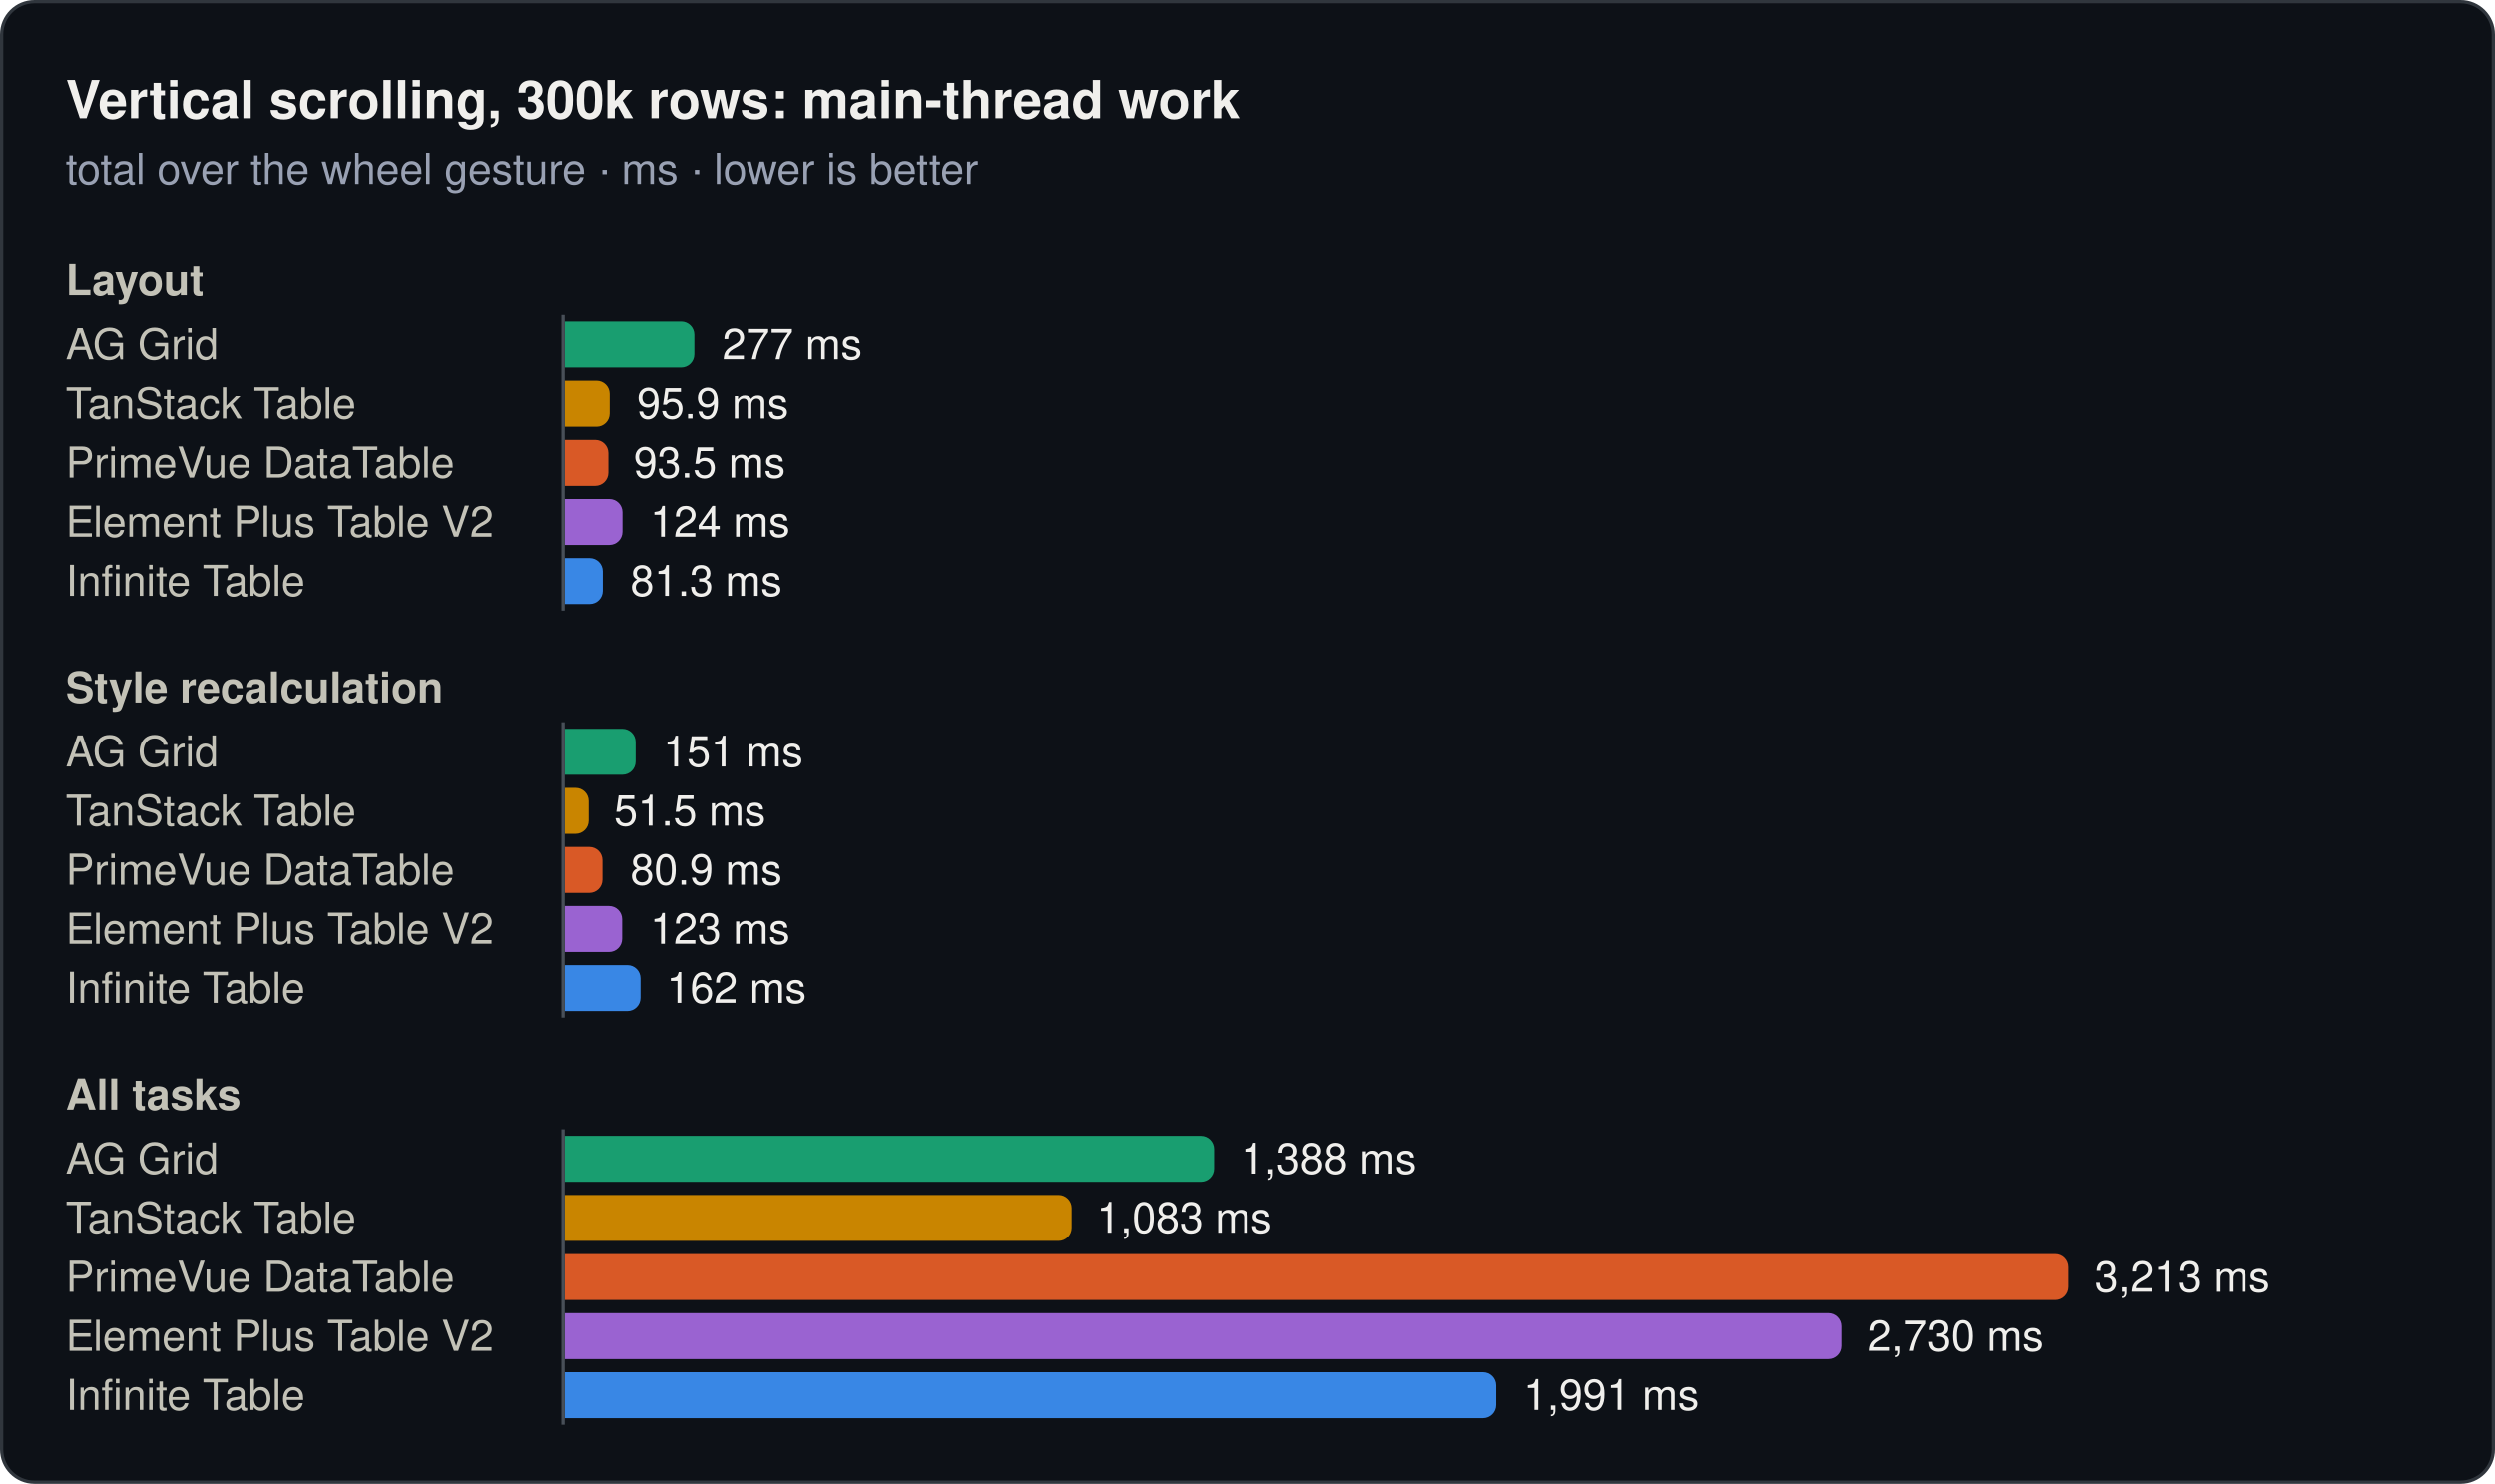
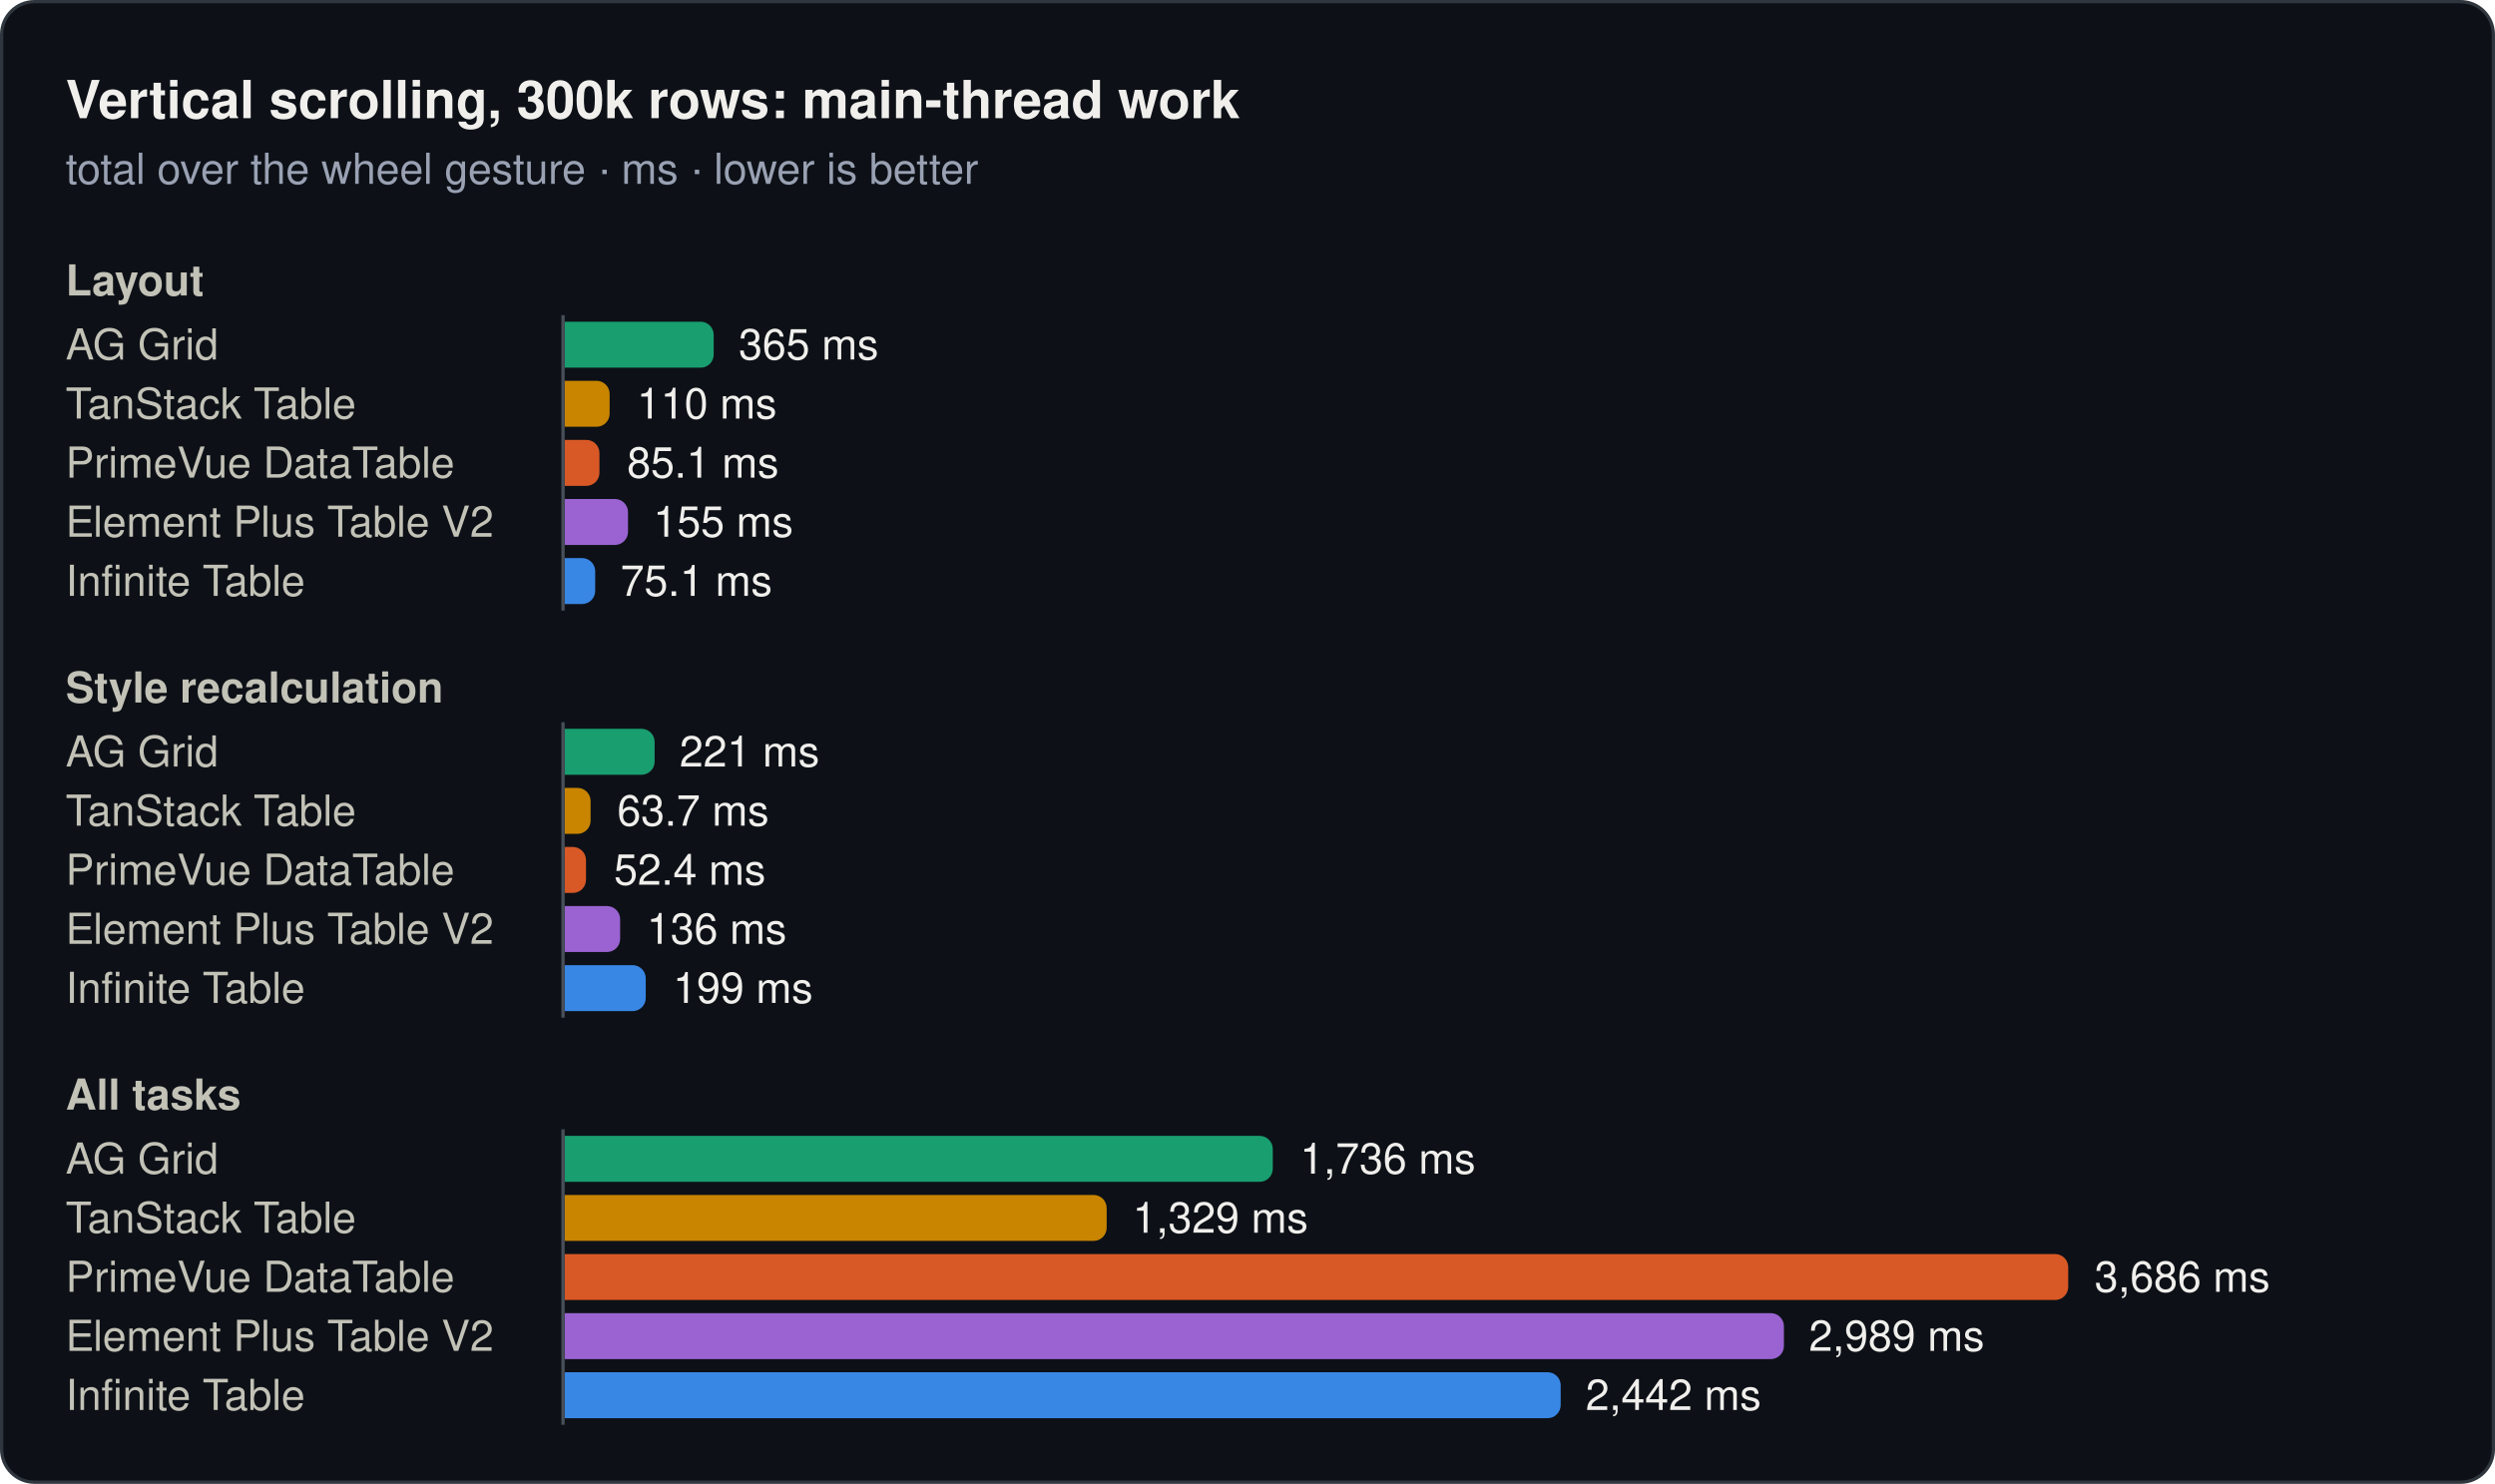
<svg xmlns="http://www.w3.org/2000/svg" width="760" height="452" viewBox="0 0 760 452" role="img">
  <rect x="0.5" y="0.5" width="759" height="451" rx="10" fill="#0d1117" stroke="#30363d" />
  <text x="20" y="36" font-family="system-ui, -apple-system, 'Segoe UI', Helvetica, Arial, sans-serif" font-size="16" font-weight="600" fill="#f0efec">Vertical scrolling, 300k rows: main-thread work</text>
  <text x="20" y="56" font-family="system-ui, -apple-system, 'Segoe UI', Helvetica, Arial, sans-serif" font-size="13" fill="#99a1b3">total over the wheel gesture · ms · lower is better</text>
  <text x="20" y="90" font-family="system-ui, -apple-system, 'Segoe UI', Helvetica, Arial, sans-serif" font-size="13" font-weight="600" fill="#c3c2b7">Layout</text>
  <text x="20" y="109.5" font-family="system-ui, -apple-system, 'Segoe UI', Helvetica, Arial, sans-serif" font-size="13" fill="#c3c2b7">AG Grid</text>
-   <path d="M172,98H207.5a4,4 0 0 1 4,4V108a4,4 0 0 1 -4,4H172Z" fill="#199e70" />
-   <text x="220" y="109.5" font-family="system-ui, -apple-system, 'Segoe UI', Helvetica, Arial, sans-serif" font-size="13" fill="#f0efec">277 ms</text>
+   <path d="M172,98H213.4a4,4 0 0 1 4,4V108a4,4 0 0 1 -4,4H172Z" fill="#199e70" />
+   <text x="225" y="109.5" font-family="system-ui, -apple-system, 'Segoe UI', Helvetica, Arial, sans-serif" font-size="13" fill="#f0efec">365 ms</text>
  <text x="20" y="127.5" font-family="system-ui, -apple-system, 'Segoe UI', Helvetica, Arial, sans-serif" font-size="13" fill="#c3c2b7">TanStack Table</text>
  <path d="M172,116H181.7a4,4 0 0 1 4,4V126a4,4 0 0 1 -4,4H172Z" fill="#c98500" />
-   <text x="194" y="127.5" font-family="system-ui, -apple-system, 'Segoe UI', Helvetica, Arial, sans-serif" font-size="13" fill="#f0efec">95.9 ms</text>
+   <text x="194" y="127.5" font-family="system-ui, -apple-system, 'Segoe UI', Helvetica, Arial, sans-serif" font-size="13" fill="#f0efec">110 ms</text>
  <text x="20" y="145.5" font-family="system-ui, -apple-system, 'Segoe UI', Helvetica, Arial, sans-serif" font-size="13" fill="#c3c2b7">PrimeVue DataTable</text>
-   <path d="M172,134H181.3a4,4 0 0 1 4,4V144a4,4 0 0 1 -4,4H172Z" fill="#d95926" />
-   <text x="193" y="145.5" font-family="system-ui, -apple-system, 'Segoe UI', Helvetica, Arial, sans-serif" font-size="13" fill="#f0efec">93.5 ms</text>
+   <path d="M172,134H178.6a4,4 0 0 1 4,4V144a4,4 0 0 1 -4,4H172Z" fill="#d95926" />
+   <text x="191" y="145.5" font-family="system-ui, -apple-system, 'Segoe UI', Helvetica, Arial, sans-serif" font-size="13" fill="#f0efec">85.1 ms</text>
  <text x="20" y="163.5" font-family="system-ui, -apple-system, 'Segoe UI', Helvetica, Arial, sans-serif" font-size="13" fill="#c3c2b7">Element Plus Table V2</text>
-   <path d="M172,152H185.6a4,4 0 0 1 4,4V162a4,4 0 0 1 -4,4H172Z" fill="#9a63d1" />
-   <text x="198" y="163.5" font-family="system-ui, -apple-system, 'Segoe UI', Helvetica, Arial, sans-serif" font-size="13" fill="#f0efec">124 ms</text>
+   <path d="M172,152H187.3a4,4 0 0 1 4,4V162a4,4 0 0 1 -4,4H172Z" fill="#9a63d1" />
+   <text x="199" y="163.5" font-family="system-ui, -apple-system, 'Segoe UI', Helvetica, Arial, sans-serif" font-size="13" fill="#f0efec">155 ms</text>
  <text x="20" y="181.5" font-family="system-ui, -apple-system, 'Segoe UI', Helvetica, Arial, sans-serif" font-size="13" fill="#c3c2b7">Infinite Table</text>
-   <path d="M172,170H179.6a4,4 0 0 1 4,4V180a4,4 0 0 1 -4,4H172Z" fill="#3987e5" />
-   <text x="192" y="181.5" font-family="system-ui, -apple-system, 'Segoe UI', Helvetica, Arial, sans-serif" font-size="13" fill="#f0efec">81.3 ms</text>
+   <path d="M172,170H177.3a4,4 0 0 1 4,4V180a4,4 0 0 1 -4,4H172Z" fill="#3987e5" />
+   <text x="189" y="181.5" font-family="system-ui, -apple-system, 'Segoe UI', Helvetica, Arial, sans-serif" font-size="13" fill="#f0efec">75.1 ms</text>
  <line x1="171.5" y1="96" x2="171.5" y2="186" stroke="#484f58" stroke-width="1" />
  <text x="20" y="214" font-family="system-ui, -apple-system, 'Segoe UI', Helvetica, Arial, sans-serif" font-size="13" font-weight="600" fill="#c3c2b7">Style recalculation</text>
  <text x="20" y="233.5" font-family="system-ui, -apple-system, 'Segoe UI', Helvetica, Arial, sans-serif" font-size="13" fill="#c3c2b7">AG Grid</text>
-   <path d="M172,222H189.6a4,4 0 0 1 4,4V232a4,4 0 0 1 -4,4H172Z" fill="#199e70" />
-   <text x="202" y="233.5" font-family="system-ui, -apple-system, 'Segoe UI', Helvetica, Arial, sans-serif" font-size="13" fill="#f0efec">151 ms</text>
+   <path d="M172,222H195.4a4,4 0 0 1 4,4V232a4,4 0 0 1 -4,4H172Z" fill="#199e70" />
+   <text x="207" y="233.5" font-family="system-ui, -apple-system, 'Segoe UI', Helvetica, Arial, sans-serif" font-size="13" fill="#f0efec">221 ms</text>
  <text x="20" y="251.5" font-family="system-ui, -apple-system, 'Segoe UI', Helvetica, Arial, sans-serif" font-size="13" fill="#c3c2b7">TanStack Table</text>
-   <path d="M172,240H175.3a4,4 0 0 1 4,4V250a4,4 0 0 1 -4,4H172Z" fill="#c98500" />
-   <text x="187" y="251.5" font-family="system-ui, -apple-system, 'Segoe UI', Helvetica, Arial, sans-serif" font-size="13" fill="#f0efec">51.5 ms</text>
+   <path d="M172,240H175.9a4,4 0 0 1 4,4V250a4,4 0 0 1 -4,4H172Z" fill="#c98500" />
+   <text x="188" y="251.5" font-family="system-ui, -apple-system, 'Segoe UI', Helvetica, Arial, sans-serif" font-size="13" fill="#f0efec">63.7 ms</text>
  <text x="20" y="269.5" font-family="system-ui, -apple-system, 'Segoe UI', Helvetica, Arial, sans-serif" font-size="13" fill="#c3c2b7">PrimeVue DataTable</text>
-   <path d="M172,258H179.5a4,4 0 0 1 4,4V268a4,4 0 0 1 -4,4H172Z" fill="#d95926" />
-   <text x="192" y="269.5" font-family="system-ui, -apple-system, 'Segoe UI', Helvetica, Arial, sans-serif" font-size="13" fill="#f0efec">80.9 ms</text>
+   <path d="M172,258H174.5a4,4 0 0 1 4,4V268a4,4 0 0 1 -4,4H172Z" fill="#d95926" />
+   <text x="187" y="269.5" font-family="system-ui, -apple-system, 'Segoe UI', Helvetica, Arial, sans-serif" font-size="13" fill="#f0efec">52.4 ms</text>
  <text x="20" y="287.5" font-family="system-ui, -apple-system, 'Segoe UI', Helvetica, Arial, sans-serif" font-size="13" fill="#c3c2b7">Element Plus Table V2</text>
-   <path d="M172,276H185.5a4,4 0 0 1 4,4V286a4,4 0 0 1 -4,4H172Z" fill="#9a63d1" />
-   <text x="198" y="287.5" font-family="system-ui, -apple-system, 'Segoe UI', Helvetica, Arial, sans-serif" font-size="13" fill="#f0efec">123 ms</text>
+   <path d="M172,276H184.9a4,4 0 0 1 4,4V286a4,4 0 0 1 -4,4H172Z" fill="#9a63d1" />
+   <text x="197" y="287.5" font-family="system-ui, -apple-system, 'Segoe UI', Helvetica, Arial, sans-serif" font-size="13" fill="#f0efec">136 ms</text>
  <text x="20" y="305.5" font-family="system-ui, -apple-system, 'Segoe UI', Helvetica, Arial, sans-serif" font-size="13" fill="#c3c2b7">Infinite Table</text>
-   <path d="M172,294H191.1a4,4 0 0 1 4,4V304a4,4 0 0 1 -4,4H172Z" fill="#3987e5" />
-   <text x="203" y="305.5" font-family="system-ui, -apple-system, 'Segoe UI', Helvetica, Arial, sans-serif" font-size="13" fill="#f0efec">162 ms</text>
+   <path d="M172,294H192.7a4,4 0 0 1 4,4V304a4,4 0 0 1 -4,4H172Z" fill="#3987e5" />
+   <text x="205" y="305.5" font-family="system-ui, -apple-system, 'Segoe UI', Helvetica, Arial, sans-serif" font-size="13" fill="#f0efec">199 ms</text>
  <line x1="171.5" y1="220" x2="171.5" y2="310" stroke="#484f58" stroke-width="1" />
  <text x="20" y="338" font-family="system-ui, -apple-system, 'Segoe UI', Helvetica, Arial, sans-serif" font-size="13" font-weight="600" fill="#c3c2b7">All tasks</text>
  <text x="20" y="357.5" font-family="system-ui, -apple-system, 'Segoe UI', Helvetica, Arial, sans-serif" font-size="13" fill="#c3c2b7">AG Grid</text>
-   <path d="M172,346H365.8a4,4 0 0 1 4,4V356a4,4 0 0 1 -4,4H172Z" fill="#199e70" />
-   <text x="378" y="357.5" font-family="system-ui, -apple-system, 'Segoe UI', Helvetica, Arial, sans-serif" font-size="13" fill="#f0efec">1,388 ms</text>
+   <path d="M172,346H383.7a4,4 0 0 1 4,4V356a4,4 0 0 1 -4,4H172Z" fill="#199e70" />
+   <text x="396" y="357.5" font-family="system-ui, -apple-system, 'Segoe UI', Helvetica, Arial, sans-serif" font-size="13" fill="#f0efec">1,736 ms</text>
  <text x="20" y="375.5" font-family="system-ui, -apple-system, 'Segoe UI', Helvetica, Arial, sans-serif" font-size="13" fill="#c3c2b7">TanStack Table</text>
-   <path d="M172,364H322.4a4,4 0 0 1 4,4V374a4,4 0 0 1 -4,4H172Z" fill="#c98500" />
-   <text x="334" y="375.5" font-family="system-ui, -apple-system, 'Segoe UI', Helvetica, Arial, sans-serif" font-size="13" fill="#f0efec">1,083 ms</text>
+   <path d="M172,364H333.1a4,4 0 0 1 4,4V374a4,4 0 0 1 -4,4H172Z" fill="#c98500" />
+   <text x="345" y="375.5" font-family="system-ui, -apple-system, 'Segoe UI', Helvetica, Arial, sans-serif" font-size="13" fill="#f0efec">1,329 ms</text>
  <text x="20" y="393.5" font-family="system-ui, -apple-system, 'Segoe UI', Helvetica, Arial, sans-serif" font-size="13" fill="#c3c2b7">PrimeVue DataTable</text>
  <path d="M172,382H626a4,4 0 0 1 4,4V392a4,4 0 0 1 -4,4H172Z" fill="#d95926" />
-   <text x="638" y="393.5" font-family="system-ui, -apple-system, 'Segoe UI', Helvetica, Arial, sans-serif" font-size="13" fill="#f0efec">3,213 ms</text>
+   <text x="638" y="393.5" font-family="system-ui, -apple-system, 'Segoe UI', Helvetica, Arial, sans-serif" font-size="13" fill="#f0efec">3,686 ms</text>
  <text x="20" y="411.5" font-family="system-ui, -apple-system, 'Segoe UI', Helvetica, Arial, sans-serif" font-size="13" fill="#c3c2b7">Element Plus Table V2</text>
-   <path d="M172,400H557.1a4,4 0 0 1 4,4V410a4,4 0 0 1 -4,4H172Z" fill="#9a63d1" />
-   <text x="569" y="411.5" font-family="system-ui, -apple-system, 'Segoe UI', Helvetica, Arial, sans-serif" font-size="13" fill="#f0efec">2,730 ms</text>
+   <path d="M172,400H539.4a4,4 0 0 1 4,4V410a4,4 0 0 1 -4,4H172Z" fill="#9a63d1" />
+   <text x="551" y="411.5" font-family="system-ui, -apple-system, 'Segoe UI', Helvetica, Arial, sans-serif" font-size="13" fill="#f0efec">2,989 ms</text>
  <text x="20" y="429.5" font-family="system-ui, -apple-system, 'Segoe UI', Helvetica, Arial, sans-serif" font-size="13" fill="#c3c2b7">Infinite Table</text>
-   <path d="M172,418H451.7a4,4 0 0 1 4,4V428a4,4 0 0 1 -4,4H172Z" fill="#3987e5" />
-   <text x="464" y="429.5" font-family="system-ui, -apple-system, 'Segoe UI', Helvetica, Arial, sans-serif" font-size="13" fill="#f0efec">1,991 ms</text>
+   <path d="M172,418H471.4a4,4 0 0 1 4,4V428a4,4 0 0 1 -4,4H172Z" fill="#3987e5" />
+   <text x="483" y="429.5" font-family="system-ui, -apple-system, 'Segoe UI', Helvetica, Arial, sans-serif" font-size="13" fill="#f0efec">2,442 ms</text>
  <line x1="171.5" y1="344" x2="171.5" y2="434" stroke="#484f58" stroke-width="1" />
</svg>
